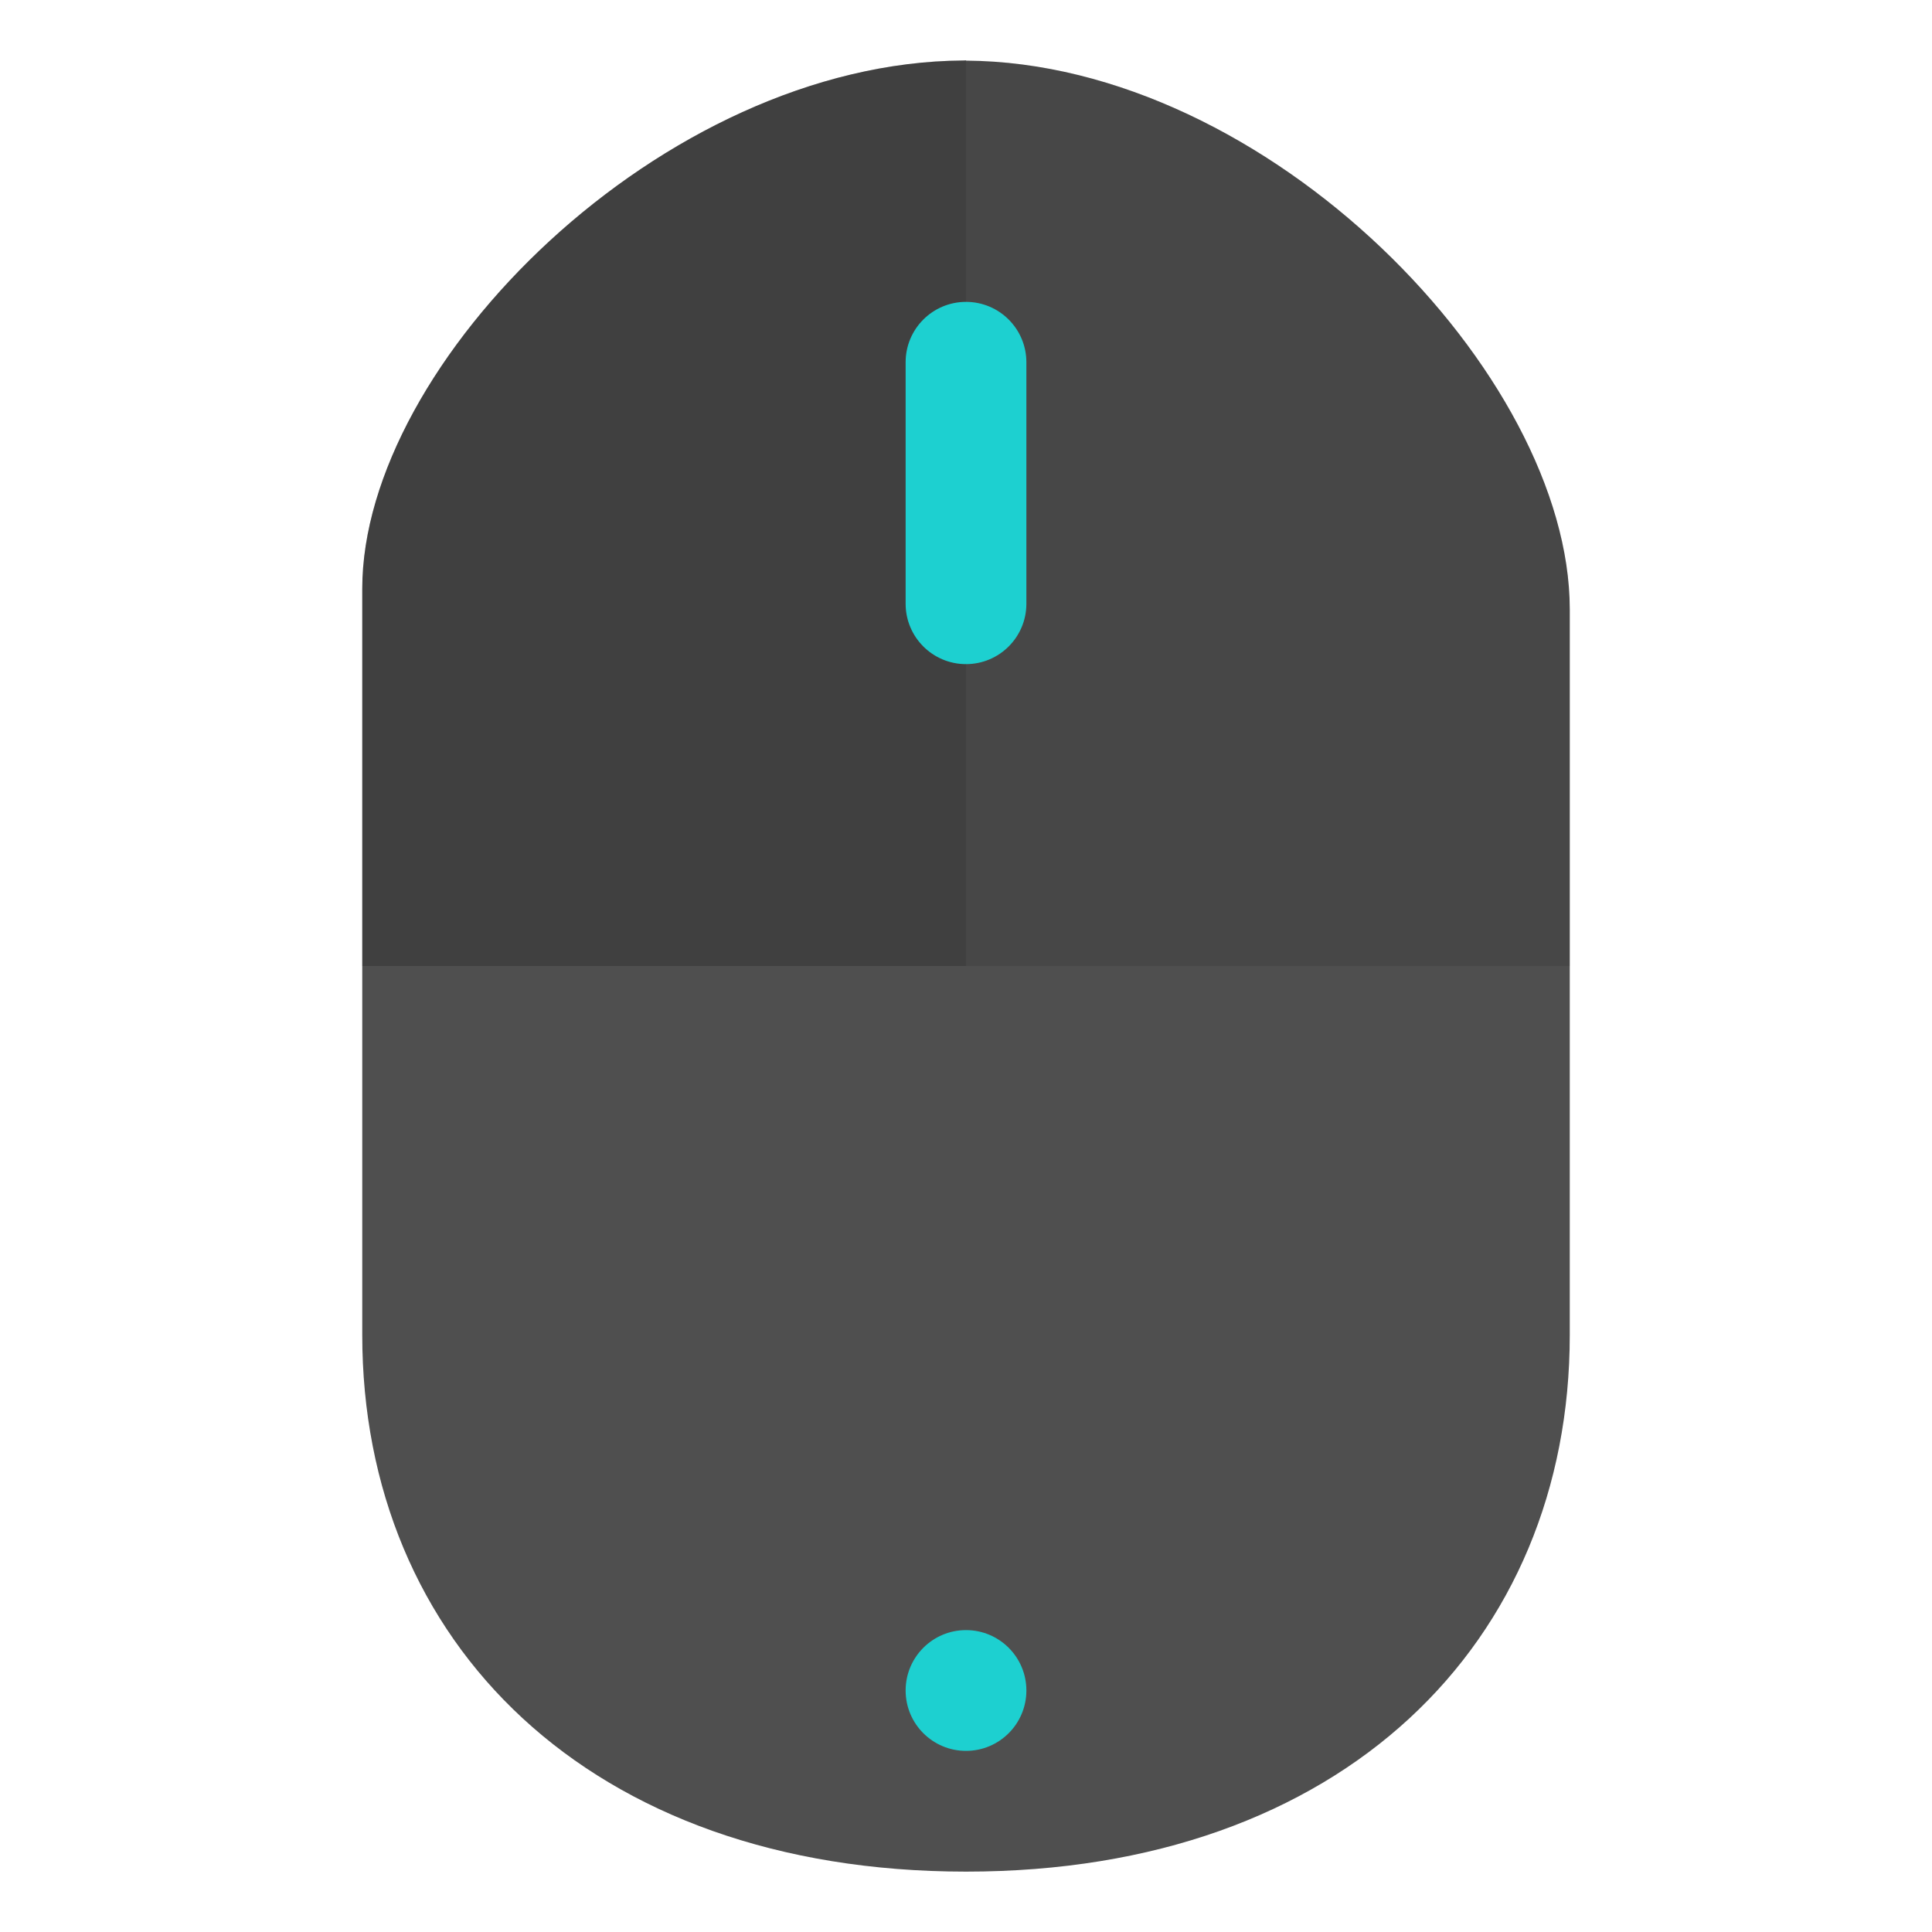
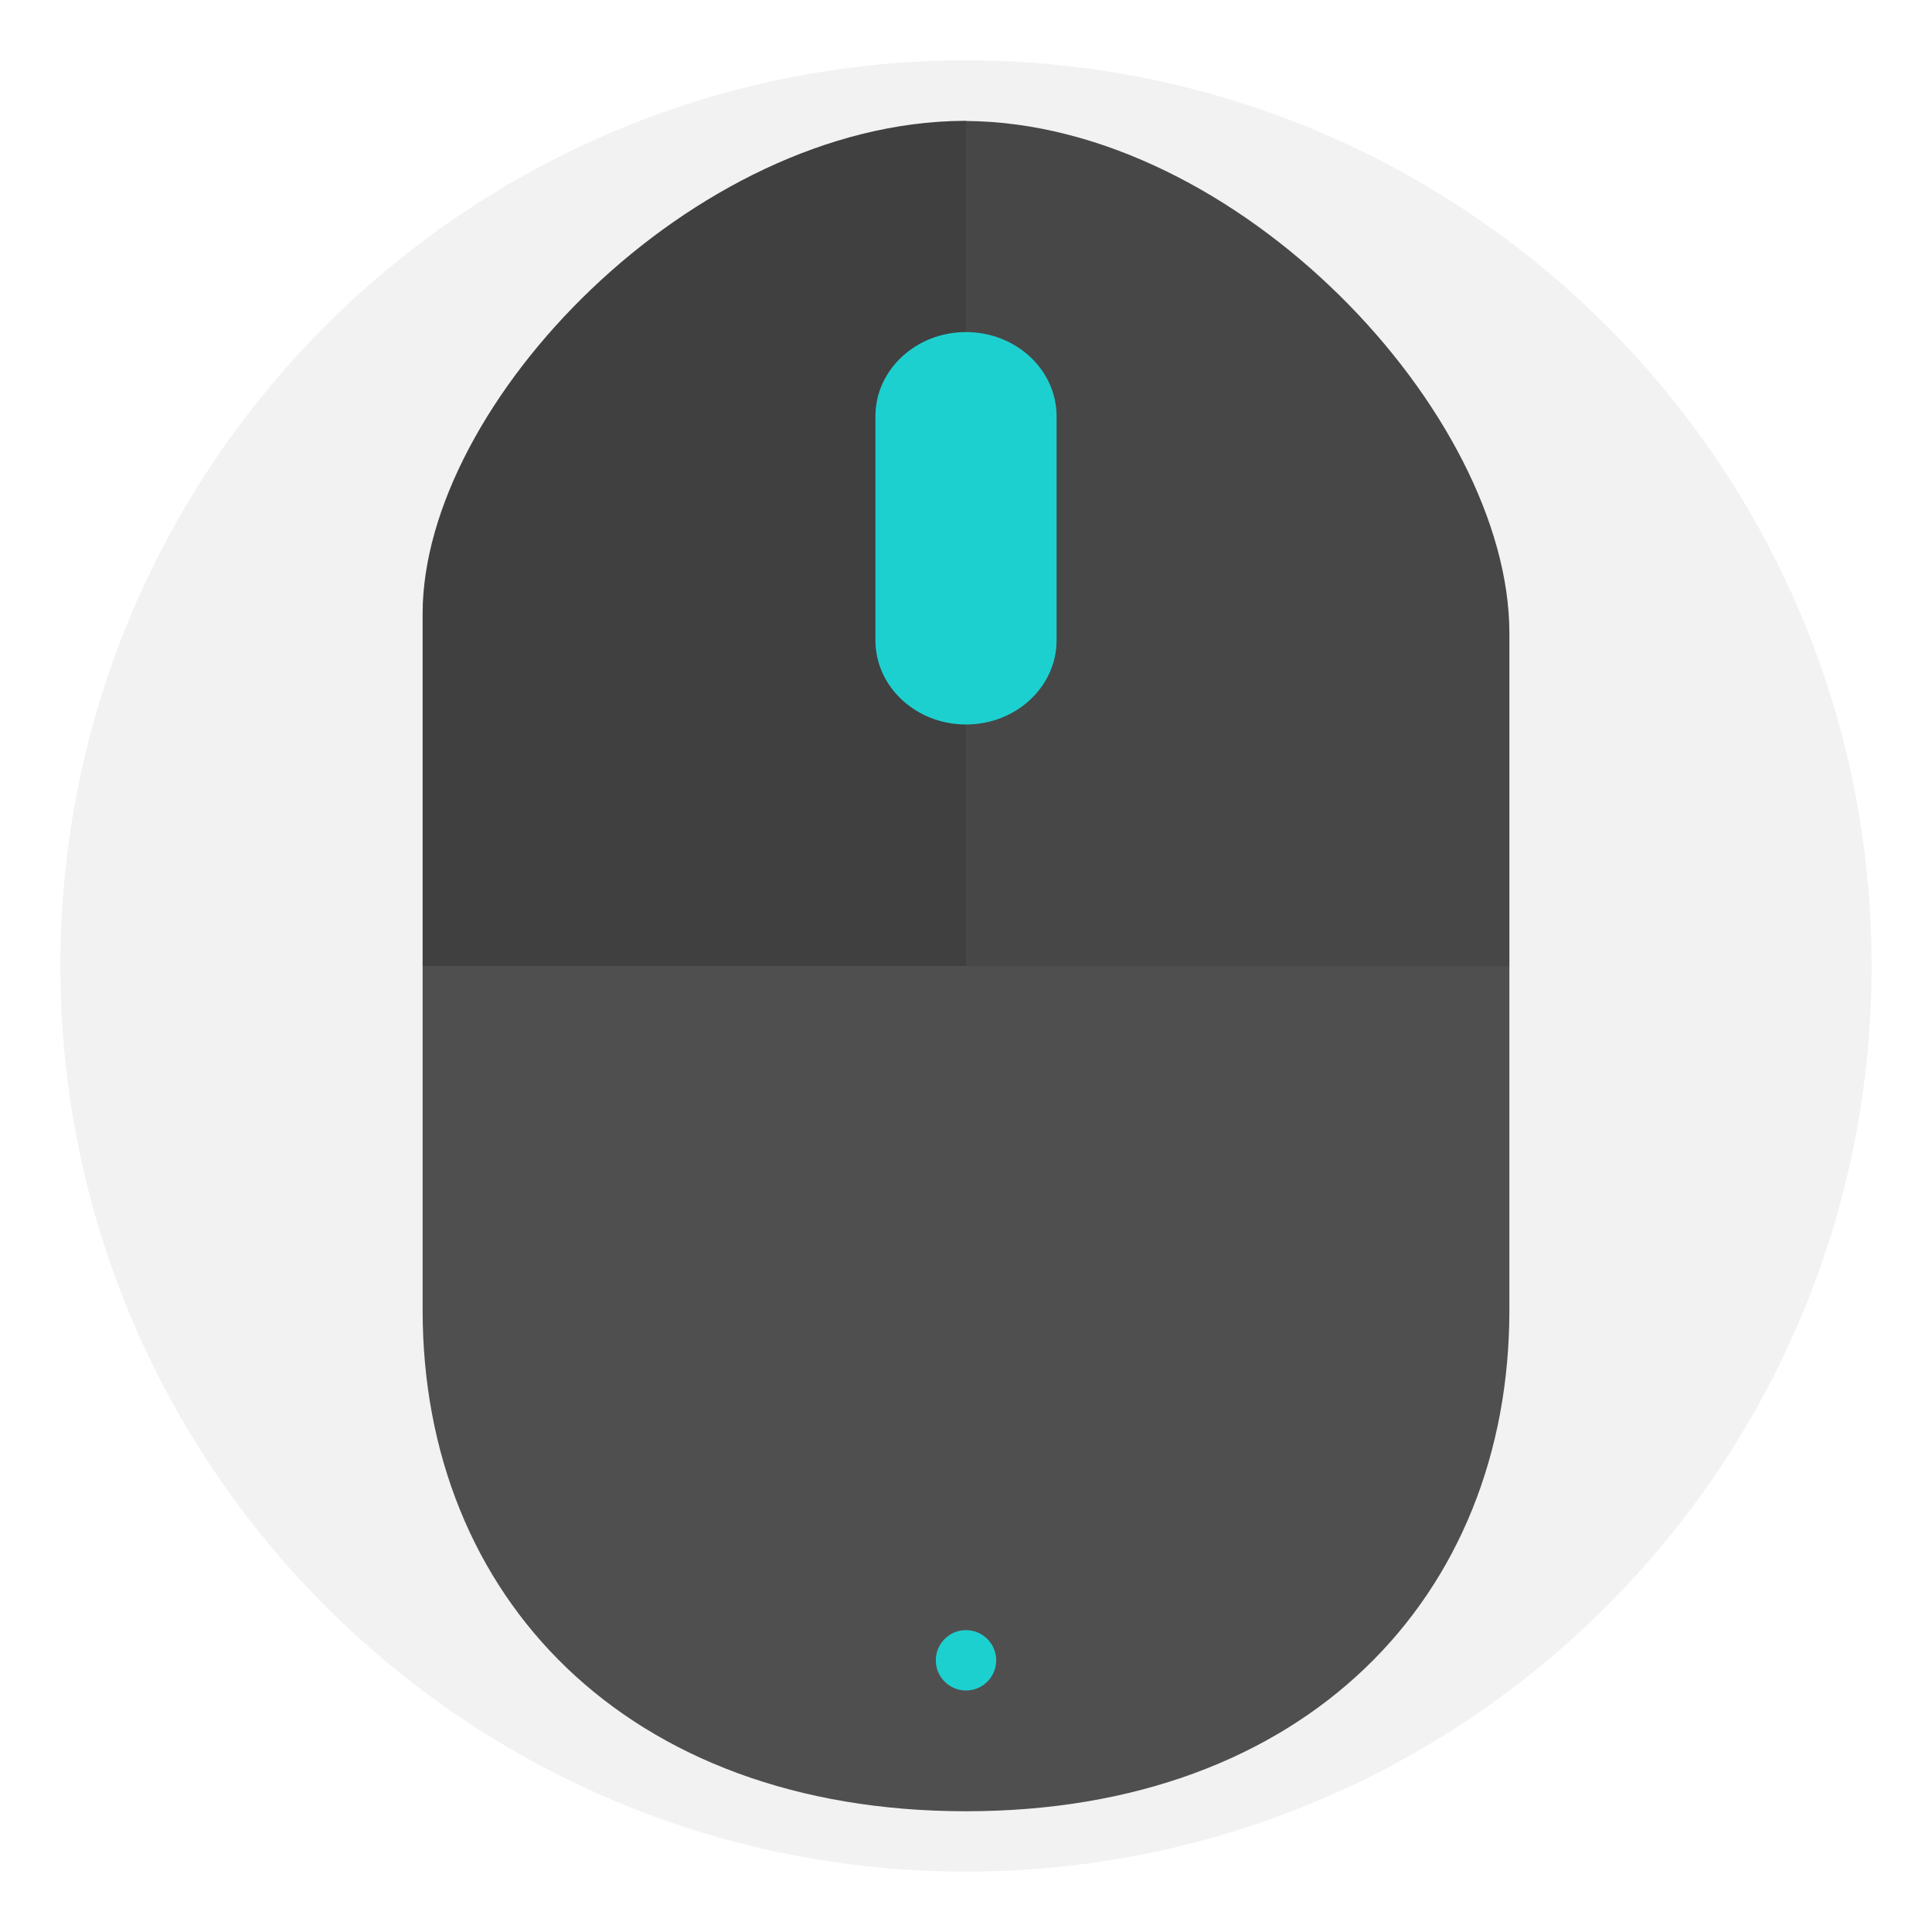
<svg xmlns="http://www.w3.org/2000/svg" width="32" height="32" version="1">
-   <g transform="matrix(.55556 0 0 .53571 -1.7778 -1.1427)" stroke-width="1.867">
-     <path d="m32 4c-0.024 0-0.05 4e-3 -0.074 4e-3h-8e-3c-8.972 0.056-17.918 9.354-17.918 16.332v23.07c0 9.482 6.75 16.594 18 16.594 11.25 2e-3 18-7.108 18-16.59v-22.438c0-7.252-8.988-16.906-18-16.964z" fill="#4f4f4f" />
-     <path d="m32 4-0.073 3e-3h-8e-3c-8.972 0.056-17.919 9.354-17.919 16.332v11.665h36v-11.028c0-7.252-8.988-16.906-18-16.964z" opacity=".1" />
-     <path d="m32 4-0.073 3e-3h-8e-3c-8.972 0.056-17.919 9.354-17.919 16.332v11.665h18v-27.992z" opacity=".1" />
-     <ellipse cx="32" cy="54.4" rx="1.8" ry="1.867" fill="#1dd0d0" stroke-width="3.422" paint-order="markers stroke fill" />
+   <circle cx="16" cy="16" r="15" fill="#f2f2f2" style="paint-order:stroke markers fill" />
+   <g transform="scale(.5)" stroke-width="1.867">
+     <path d="M32 4c-.024 0-.05.004-.074.004h-.008C22.946 4.06 14 13.358 14 20.336v23.07C14 52.888 20.75 60 32 60c11.25.002 18-7.108 18-16.59V20.972c0-7.252-8.988-16.906-18-16.964z" fill="#4f4f4f" />
+     <path d="m32 4-.073.003h-.008C22.947 4.059 14 13.357 14 20.335V32h36V20.972c0-7.252-8.988-16.906-18-16.964z" opacity=".1" />
+     <path d="m32 4-.073.003h-.008C22.947 4.059 14 13.357 14 20.335V32h18V4.008z" opacity=".1" />
+     <path d="M32 11c1.653 0 3 1.249 3 2.787v7.429C35 22.752 33.653 24 32 24s-3-1.248-3-2.786v-7.43C29 12.248 30.347 11 32 11" fill="#1dd0d0" />
+     <circle cx="32" cy="55" r="1" fill="#1dd0d0" style="paint-order:markers stroke fill" />
  </g>
-   <rect x="15" y="5" width="2" height="6" rx="1" ry="1" fill="#1dd0d0" fill-rule="evenodd" stop-color="#000000" stroke-linecap="round" stroke-linejoin="round" stroke-width="1.414" style="paint-order:stroke fill markers" />
</svg>
